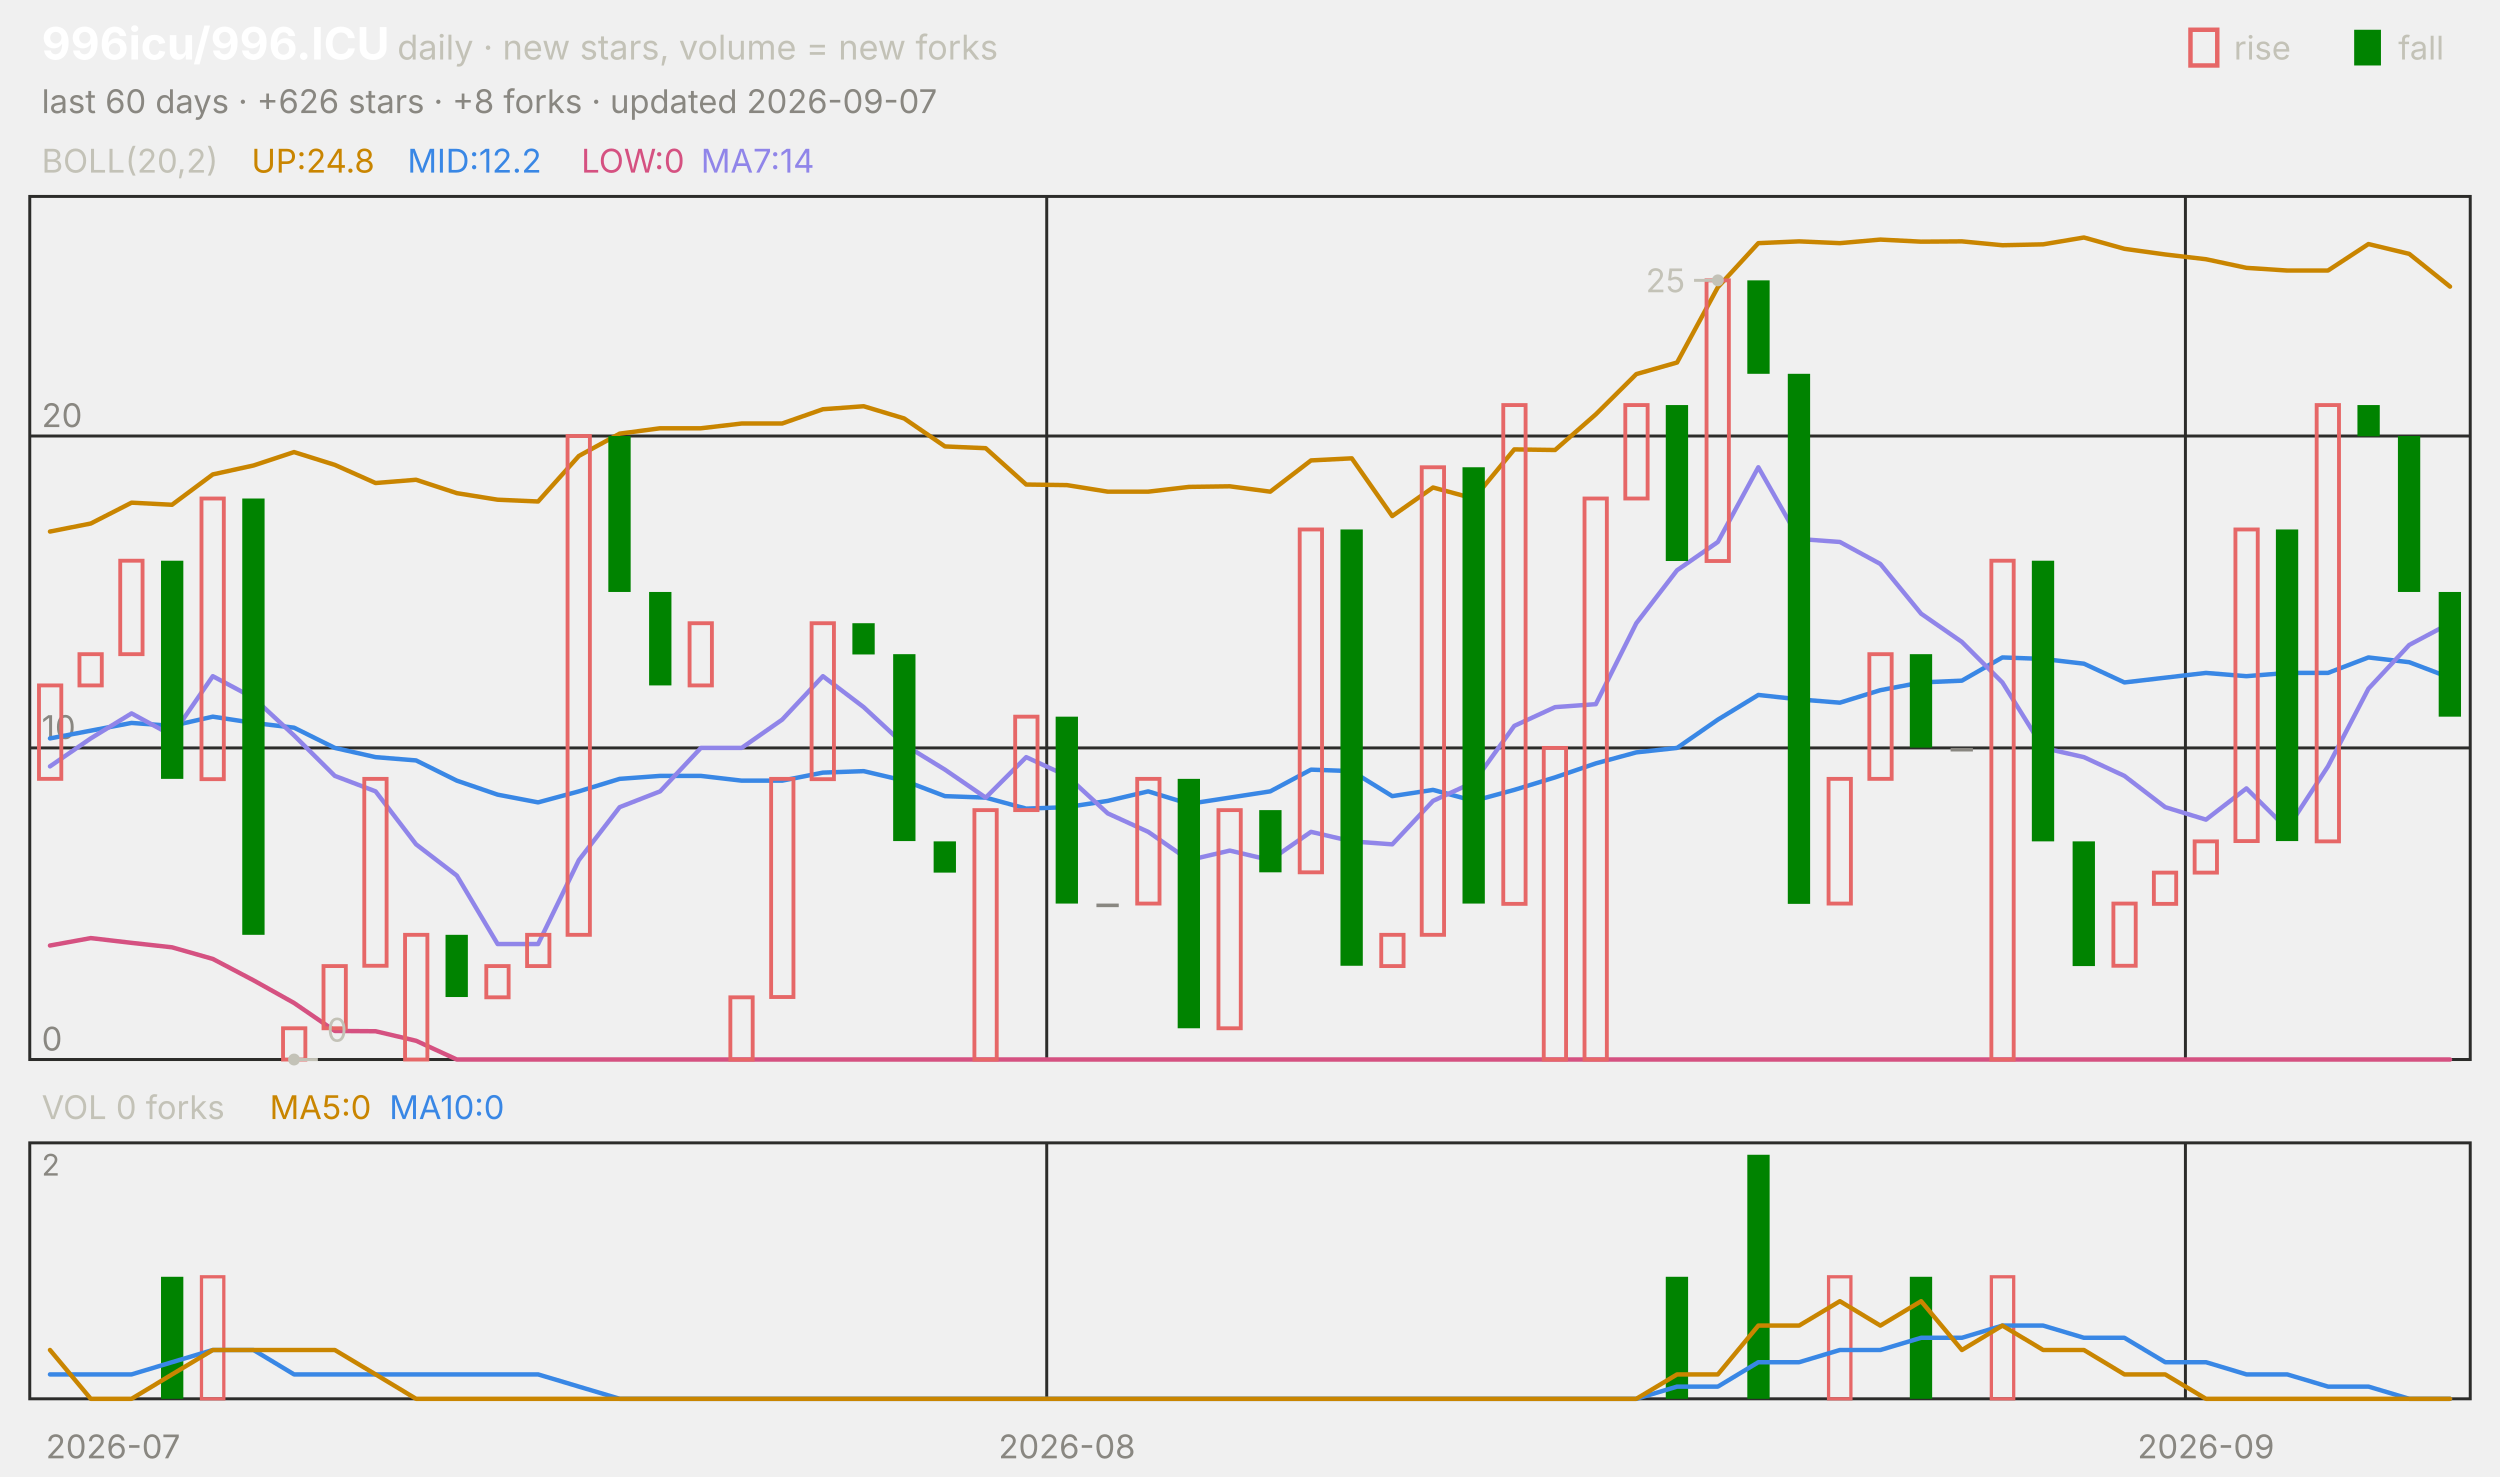
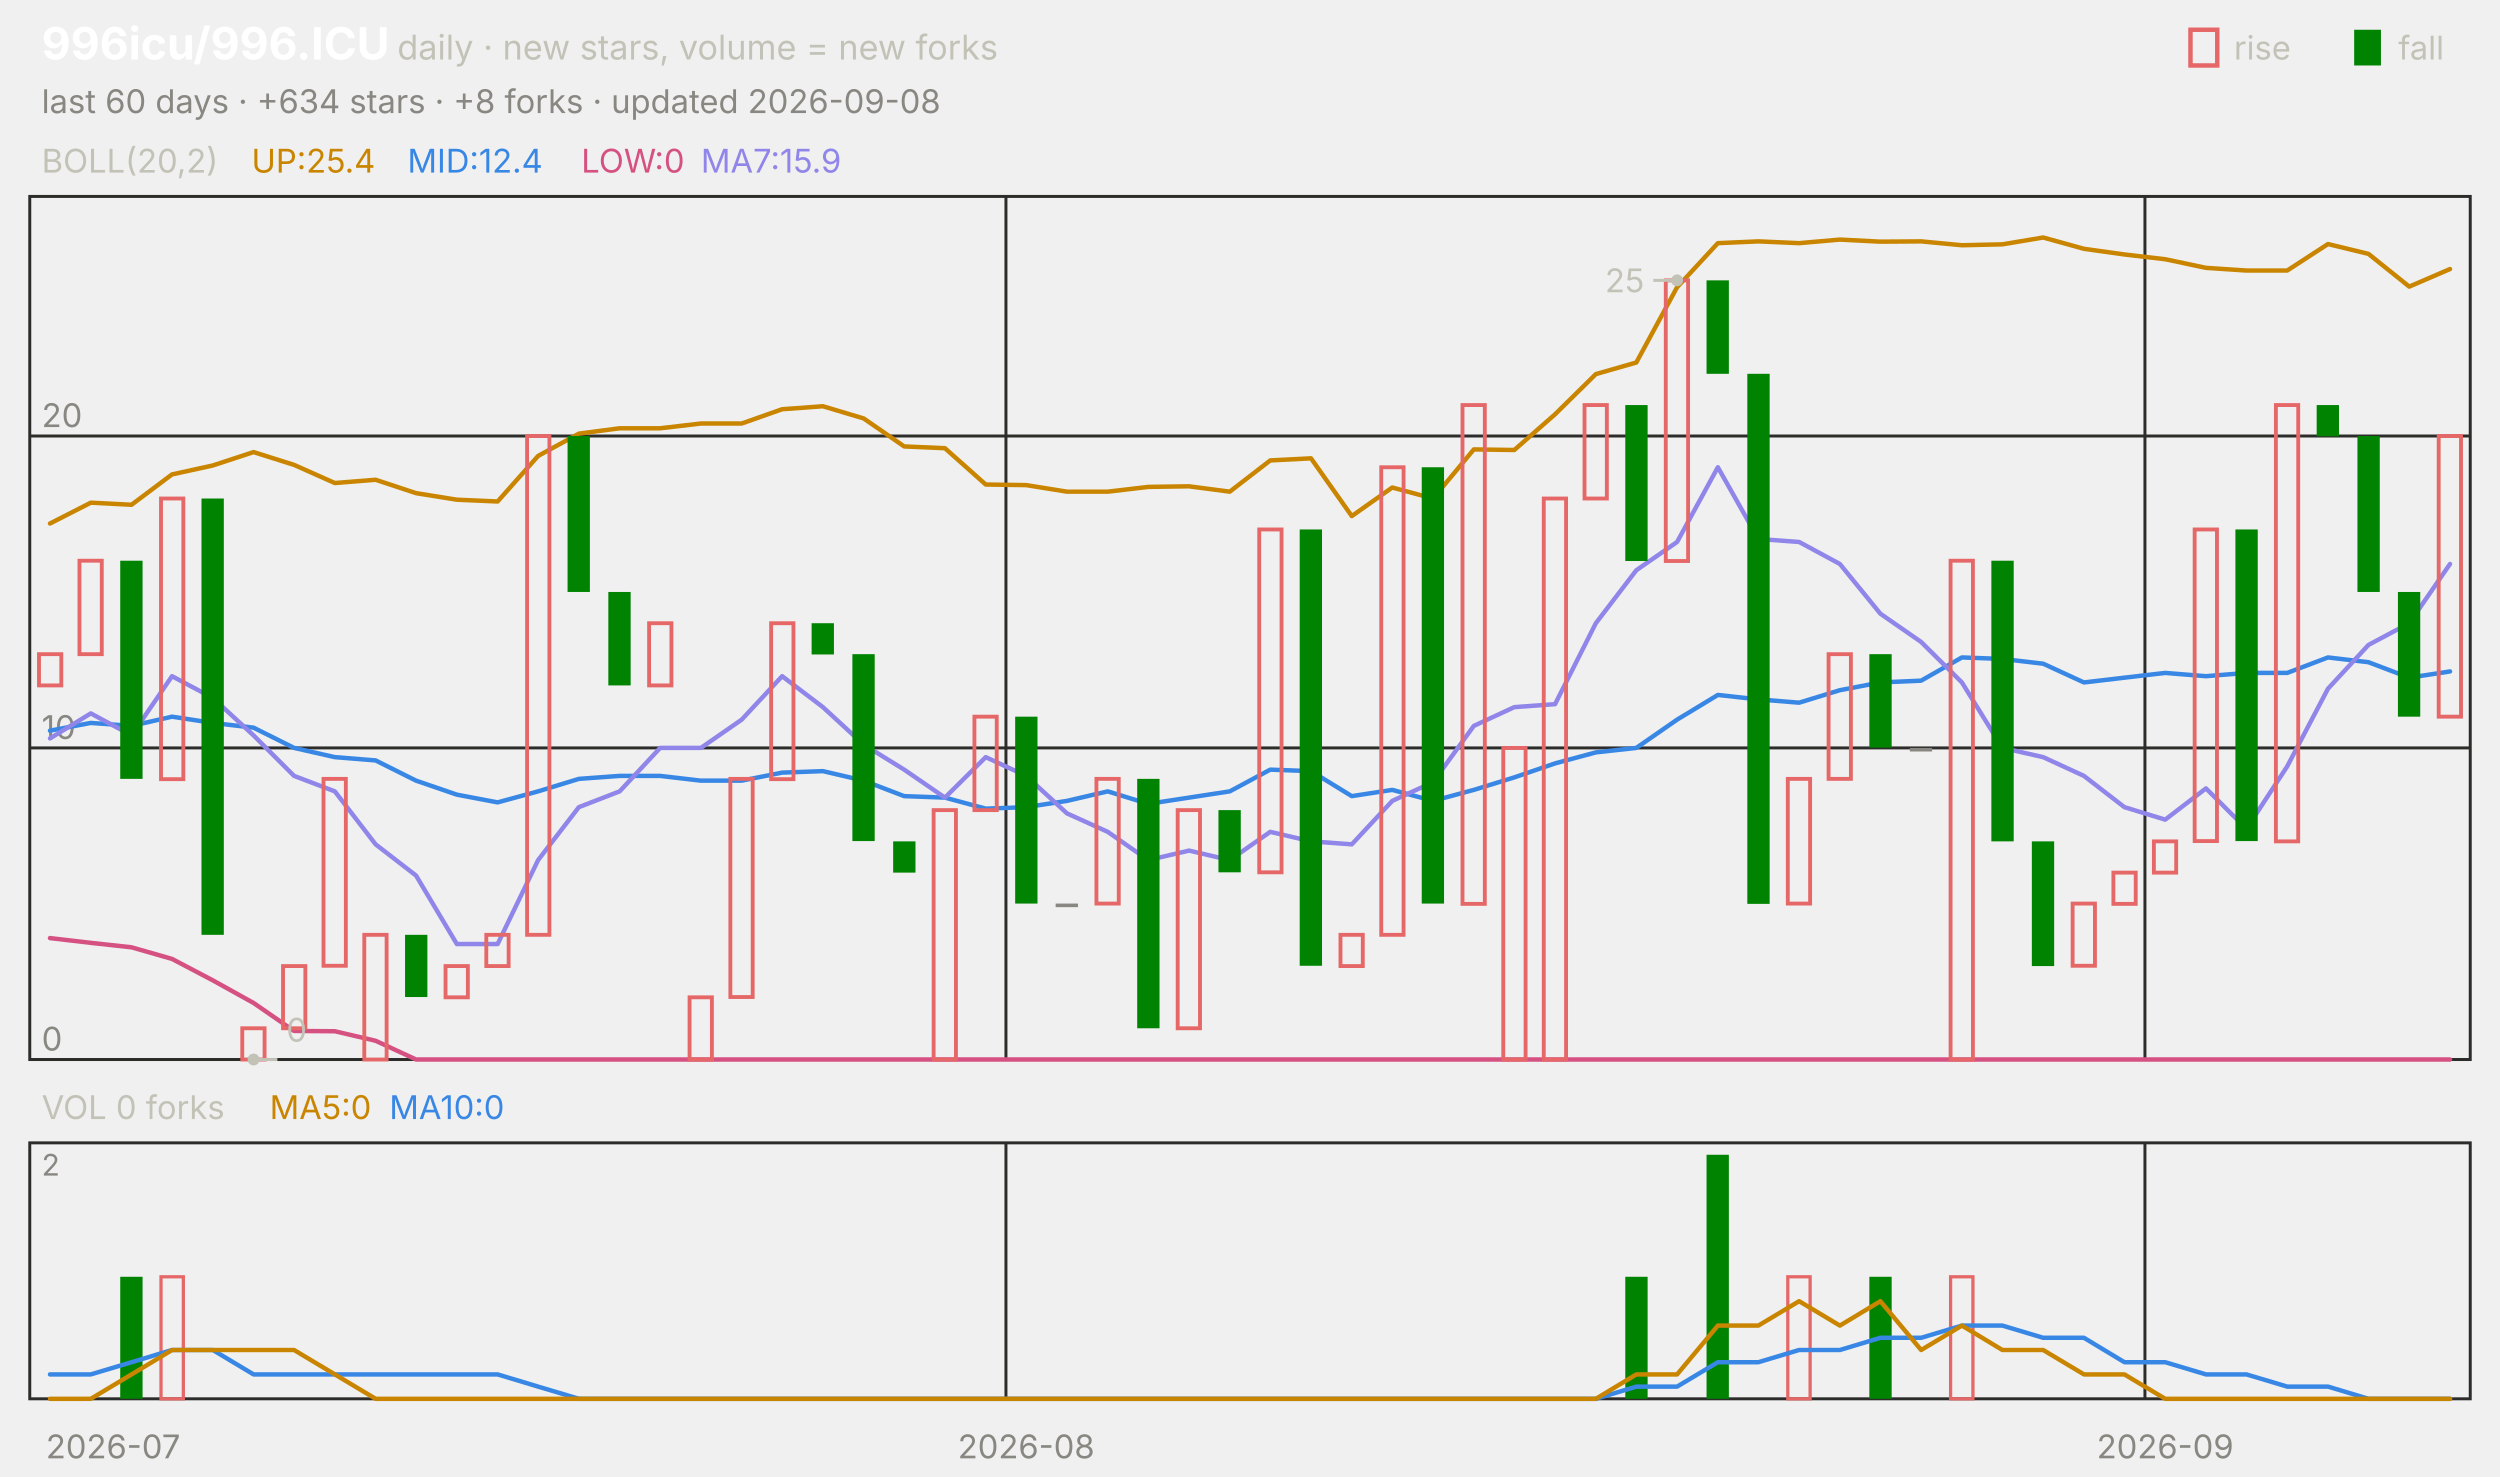
<svg xmlns="http://www.w3.org/2000/svg" viewBox="0 0 840 496" width="840" height="496" font-family="-apple-system,'Segoe UI',system-ui,sans-serif" role="img" aria-label="996icu/996.ICU candlestick chart">
  <text x="14.0" y="20.0" font-size="15" fill="#ffffff" font-weight="650">996icu/996.ICU</text>
  <text x="133.5" y="20.0" font-size="11.5" fill="#c3c2b7">daily · new stars, volume = new forks</text>
  <text x="805.8" y="20.0" font-size="11.0" fill="#c3c2b7">fall</text>
  <rect x="791" y="10" width="9" height="12" fill="#008300" />
  <text x="750.6" y="20.0" font-size="11.0" fill="#c3c2b7">rise</text>
  <rect x="736" y="10" width="9" height="12" fill="none" stroke="#e66767" stroke-width="1.5" />
-   <text x="14.0" y="38.0" font-size="11.0" fill="#898781">last 60 days · +626 stars · +8 forks · updated 2026-09-07</text>
+   <text x="14.0" y="38.0" font-size="11.0" fill="#898781">last 60 days · +634 stars · +8 forks · updated 2026-09-08</text>
  <rect x="10" y="66" width="820" height="290" fill="none" stroke="#2c2c2a" />
  <rect x="10" y="384" width="820" height="86" fill="none" stroke="#2c2c2a" />
  <text x="38.0" y="490.0" font-size="11.0" fill="#898781" text-anchor="middle">2026-07</text>
-   <line x1="351.7" y1="66.0" x2="351.7" y2="356.0" stroke="#2c2c2a" stroke-width="1.0" />
-   <line x1="351.7" y1="384.0" x2="351.7" y2="470.0" stroke="#2c2c2a" stroke-width="1.0" />
-   <text x="358.5" y="490.0" font-size="11.0" fill="#898781" text-anchor="middle">2026-08</text>
-   <line x1="734.3" y1="66.0" x2="734.3" y2="356.0" stroke="#2c2c2a" stroke-width="1.0" />
-   <line x1="734.3" y1="384.0" x2="734.3" y2="470.0" stroke="#2c2c2a" stroke-width="1.0" />
-   <text x="741.2" y="490.0" font-size="11.0" fill="#898781" text-anchor="middle">2026-09</text>
+   <line x1="338.0" y1="66.0" x2="338.0" y2="356.0" stroke="#2c2c2a" stroke-width="1.0" />
+   <line x1="338.0" y1="384.0" x2="338.0" y2="470.0" stroke="#2c2c2a" stroke-width="1.0" />
+   <text x="344.8" y="490.0" font-size="11.0" fill="#898781" text-anchor="middle">2026-08</text>
+   <line x1="720.7" y1="66.0" x2="720.7" y2="356.0" stroke="#2c2c2a" stroke-width="1.0" />
+   <line x1="720.7" y1="384.0" x2="720.7" y2="470.0" stroke="#2c2c2a" stroke-width="1.0" />
+   <text x="727.5" y="490.0" font-size="11.0" fill="#898781" text-anchor="middle">2026-09</text>
  <text x="14.0" y="58.0" font-size="11.0" fill="#c3c2b7">BOLL(20,2)</text>
-   <text x="84.5" y="58.0" font-size="11.0" fill="#c98500">UP:24.8</text>
-   <text x="136.9" y="58.0" font-size="11.0" fill="#3987e5">MID:12.2</text>
+   <text x="84.5" y="58.0" font-size="11.0" fill="#c98500">UP:25.4</text>
+   <text x="136.9" y="58.0" font-size="11.0" fill="#3987e5">MID:12.4</text>
  <text x="195.3" y="58.0" font-size="11.0" fill="#d55181">LOW:0</text>
-   <text x="235.5" y="58.0" font-size="11.0" fill="#9085e9">MA7:14</text>
+   <text x="235.5" y="58.0" font-size="11.0" fill="#9085e9">MA7:15.9</text>
  <line x1="10.0" y1="356.0" x2="830.0" y2="356.0" stroke="#2c2c2a" stroke-width="1.0" />
  <text x="14.0" y="353.0" font-size="11.0" fill="#898781">0</text>
  <line x1="10.0" y1="251.3" x2="830.0" y2="251.3" stroke="#2c2c2a" stroke-width="1.0" />
  <text x="14.0" y="248.3" font-size="11.0" fill="#898781">10</text>
  <line x1="10.0" y1="146.5" x2="830.0" y2="146.5" stroke="#2c2c2a" stroke-width="1.0" />
  <text x="14.0" y="143.5" font-size="11.0" fill="#898781">20</text>
-   <polyline points="16.8,178.6 30.5,175.9 44.2,168.9 57.8,169.6 71.5,159.4 85.2,156.4 98.8,151.9 112.5,156.2 126.2,162.3 139.8,161.2 153.5,165.7 167.2,167.9 180.8,168.5 194.5,153.2 208.2,145.7 221.8,143.9 235.5,143.9 249.2,142.3 262.8,142.3 276.5,137.5 290.2,136.5 303.8,140.6 317.5,150.0 331.2,150.6 344.8,162.8 358.5,163.0 372.2,165.2 385.8,165.2 399.5,163.6 413.2,163.4 426.8,165.2 440.5,154.7 454.2,154.0 467.8,173.4 481.5,163.8 495.2,167.5 508.8,151.0 522.5,151.2 536.2,139.2 549.8,125.7 563.5,121.8 577.2,96.5 590.8,81.7 604.5,81.1 618.2,81.7 631.8,80.5 645.5,81.2 659.2,81.1 672.8,82.4 686.5,82.1 700.2,79.8 713.8,83.6 727.5,85.5 741.2,87.1 754.8,90.0 768.5,90.9 782.2,90.9 795.8,82.0 809.5,85.3 823.2,96.3" fill="none" stroke="#c98500" stroke-width="1.5" stroke-linejoin="round" stroke-linecap="round" />
-   <polyline points="16.8,248.1 30.5,245.5 44.2,242.9 57.8,243.9 71.5,240.8 85.2,242.9 98.8,244.5 112.5,251.3 126.2,254.4 139.8,255.5 153.5,262.3 167.2,267.0 180.8,269.6 194.5,265.9 208.2,261.7 221.8,260.7 235.5,260.7 249.2,262.3 262.8,262.3 276.5,259.6 290.2,259.1 303.8,262.3 317.5,267.5 331.2,268.0 344.8,271.7 358.5,271.2 372.2,269.1 385.8,265.9 399.5,270.1 413.2,268.0 426.8,265.9 440.5,258.6 454.2,259.1 467.8,267.5 481.5,265.4 495.2,269.1 508.8,265.4 522.5,261.2 536.2,256.5 549.8,252.8 563.5,251.3 577.2,241.8 590.8,233.5 604.5,235.0 618.2,236.1 631.8,231.9 645.5,229.3 659.2,228.7 672.8,220.9 686.5,221.4 700.2,223.0 713.8,229.3 727.5,227.7 741.2,226.1 754.8,227.2 768.5,226.1 782.2,226.1 795.8,220.9 809.5,222.5 823.2,227.7" fill="none" stroke="#3987e5" stroke-width="1.5" stroke-linejoin="round" stroke-linecap="round" />
-   <polyline points="16.8,317.7 30.5,315.2 44.2,316.8 57.8,318.3 71.5,322.2 85.2,329.4 98.8,337.0 112.5,346.4 126.2,346.5 139.8,349.7 153.5,356.0 167.2,356.0 180.8,356.0 194.5,356.0 208.2,356.0 221.8,356.0 235.5,356.0 249.2,356.0 262.8,356.0 276.5,356.0 290.2,356.0 303.8,356.0 317.5,356.0 331.2,356.0 344.8,356.0 358.5,356.0 372.2,356.0 385.8,356.0 399.5,356.0 413.2,356.0 426.8,356.0 440.5,356.0 454.2,356.0 467.8,356.0 481.5,356.0 495.2,356.0 508.8,356.0 522.5,356.0 536.2,356.0 549.8,356.0 563.5,356.0 577.2,356.0 590.8,356.0 604.5,356.0 618.2,356.0 631.8,356.0 645.5,356.0 659.2,356.0 672.8,356.0 686.5,356.0 700.2,356.0 713.8,356.0 727.5,356.0 741.2,356.0 754.8,356.0 768.5,356.0 782.2,356.0 795.8,356.0 809.5,356.0 823.2,356.0" fill="none" stroke="#d55181" stroke-width="1.5" stroke-linejoin="round" stroke-linecap="round" />
-   <polyline points="16.8,257.5 30.5,248.1 44.2,239.7 57.8,247.1 71.5,227.2 85.2,234.5 98.8,247.1 112.5,260.7 126.2,265.9 139.8,283.7 153.5,294.2 167.2,317.2 180.8,317.2 194.5,289.0 208.2,271.2 221.8,265.9 235.5,251.3 249.2,251.3 262.8,241.8 276.5,227.2 290.2,237.6 303.8,250.2 317.5,258.6 331.2,268.0 344.8,254.4 358.5,260.7 372.2,273.3 385.8,279.5 399.5,289.0 413.2,285.8 426.8,289.0 440.5,279.5 454.2,282.7 467.8,283.7 481.5,269.1 495.2,262.8 508.8,243.9 522.5,237.6 536.2,236.6 549.8,209.4 563.5,191.6 577.2,182.1 590.8,157.0 604.5,181.1 618.2,182.1 631.8,189.5 645.5,206.2 659.2,215.7 672.8,229.3 686.5,251.3 700.2,254.4 713.8,260.7 727.5,271.2 741.2,275.4 754.8,264.9 768.5,278.5 782.2,257.5 795.8,231.4 809.5,216.7 823.2,209.4" fill="none" stroke="#9085e9" stroke-width="1.5" stroke-linejoin="round" stroke-linecap="round" />
-   <rect x="13.1" y="230.3" width="7.5" height="31.4" fill="none" stroke="#e66767" stroke-width="1.3" />
-   <rect x="26.7" y="219.8" width="7.5" height="10.5" fill="none" stroke="#e66767" stroke-width="1.3" />
-   <rect x="40.4" y="188.4" width="7.5" height="31.4" fill="none" stroke="#e66767" stroke-width="1.3" />
-   <rect x="54.1" y="188.4" width="7.5" height="73.3" fill="#008300" />
-   <rect x="67.7" y="167.5" width="7.5" height="94.3" fill="none" stroke="#e66767" stroke-width="1.3" />
-   <rect x="81.4" y="167.5" width="7.5" height="146.6" fill="#008300" />
-   <rect x="95.1" y="345.5" width="7.5" height="10.5" fill="none" stroke="#e66767" stroke-width="1.3" />
-   <rect x="108.7" y="324.6" width="7.5" height="20.9" fill="none" stroke="#e66767" stroke-width="1.3" />
-   <rect x="122.4" y="261.7" width="7.5" height="62.8" fill="none" stroke="#e66767" stroke-width="1.3" />
-   <rect x="136.1" y="314.1" width="7.5" height="41.9" fill="none" stroke="#e66767" stroke-width="1.3" />
-   <rect x="149.7" y="314.1" width="7.5" height="20.9" fill="#008300" />
-   <rect x="163.4" y="324.6" width="7.5" height="10.5" fill="none" stroke="#e66767" stroke-width="1.3" />
-   <rect x="177.1" y="314.1" width="7.5" height="10.5" fill="none" stroke="#e66767" stroke-width="1.3" />
-   <rect x="190.7" y="146.5" width="7.5" height="167.6" fill="none" stroke="#e66767" stroke-width="1.3" />
-   <rect x="204.4" y="146.5" width="7.5" height="52.4" fill="#008300" />
-   <rect x="218.1" y="198.9" width="7.5" height="31.4" fill="#008300" />
-   <rect x="231.7" y="209.4" width="7.5" height="20.9" fill="none" stroke="#e66767" stroke-width="1.3" />
-   <rect x="245.4" y="335.1" width="7.5" height="20.9" fill="none" stroke="#e66767" stroke-width="1.3" />
-   <rect x="259.1" y="261.7" width="7.5" height="73.3" fill="none" stroke="#e66767" stroke-width="1.3" />
-   <rect x="272.7" y="209.4" width="7.5" height="52.4" fill="none" stroke="#e66767" stroke-width="1.3" />
-   <rect x="286.4" y="209.4" width="7.5" height="10.5" fill="#008300" />
-   <rect x="300.1" y="219.8" width="7.5" height="62.8" fill="#008300" />
-   <rect x="313.7" y="282.7" width="7.5" height="10.5" fill="#008300" />
-   <rect x="327.4" y="272.2" width="7.5" height="83.8" fill="none" stroke="#e66767" stroke-width="1.3" />
-   <rect x="341.1" y="240.8" width="7.5" height="31.4" fill="none" stroke="#e66767" stroke-width="1.3" />
-   <rect x="354.7" y="240.8" width="7.5" height="62.8" fill="#008300" />
-   <rect x="368.4" y="303.6" width="7.5" height="1.2" fill="#898781" />
-   <rect x="382.1" y="261.7" width="7.5" height="41.9" fill="none" stroke="#e66767" stroke-width="1.3" />
-   <rect x="395.7" y="261.7" width="7.5" height="83.8" fill="#008300" />
-   <rect x="409.4" y="272.2" width="7.5" height="73.3" fill="none" stroke="#e66767" stroke-width="1.3" />
-   <rect x="423.1" y="272.2" width="7.5" height="20.9" fill="#008300" />
-   <rect x="436.7" y="177.9" width="7.5" height="115.2" fill="none" stroke="#e66767" stroke-width="1.3" />
-   <rect x="450.4" y="177.9" width="7.5" height="146.6" fill="#008300" />
-   <rect x="464.1" y="314.1" width="7.5" height="10.5" fill="none" stroke="#e66767" stroke-width="1.3" />
-   <rect x="477.7" y="157.0" width="7.5" height="157.1" fill="none" stroke="#e66767" stroke-width="1.3" />
-   <rect x="491.4" y="157.0" width="7.5" height="146.6" fill="#008300" />
-   <rect x="505.1" y="136.1" width="7.5" height="167.6" fill="none" stroke="#e66767" stroke-width="1.3" />
-   <rect x="518.7" y="251.3" width="7.5" height="104.7" fill="none" stroke="#e66767" stroke-width="1.3" />
-   <rect x="532.4" y="167.5" width="7.5" height="188.5" fill="none" stroke="#e66767" stroke-width="1.3" />
-   <rect x="546.1" y="136.1" width="7.5" height="31.4" fill="none" stroke="#e66767" stroke-width="1.3" />
-   <rect x="559.7" y="136.1" width="7.5" height="52.4" fill="#008300" />
-   <rect x="573.4" y="94.2" width="7.5" height="94.3" fill="none" stroke="#e66767" stroke-width="1.3" />
-   <rect x="587.1" y="94.2" width="7.5" height="31.4" fill="#008300" />
-   <rect x="600.7" y="125.6" width="7.5" height="178.1" fill="#008300" />
-   <rect x="614.4" y="261.7" width="7.5" height="41.9" fill="none" stroke="#e66767" stroke-width="1.3" />
-   <rect x="628.1" y="219.8" width="7.5" height="41.9" fill="none" stroke="#e66767" stroke-width="1.3" />
-   <rect x="641.7" y="219.8" width="7.5" height="31.4" fill="#008300" />
-   <rect x="655.4" y="251.3" width="7.5" height="1.2" fill="#898781" />
-   <rect x="669.1" y="188.4" width="7.5" height="167.6" fill="none" stroke="#e66767" stroke-width="1.3" />
-   <rect x="682.7" y="188.4" width="7.5" height="94.3" fill="#008300" />
-   <rect x="696.4" y="282.7" width="7.5" height="41.9" fill="#008300" />
-   <rect x="710.1" y="303.6" width="7.5" height="20.9" fill="none" stroke="#e66767" stroke-width="1.3" />
-   <rect x="723.7" y="293.2" width="7.5" height="10.5" fill="none" stroke="#e66767" stroke-width="1.3" />
-   <rect x="737.4" y="282.7" width="7.5" height="10.5" fill="none" stroke="#e66767" stroke-width="1.3" />
-   <rect x="751.1" y="177.9" width="7.5" height="104.7" fill="none" stroke="#e66767" stroke-width="1.3" />
-   <rect x="764.7" y="177.9" width="7.5" height="104.7" fill="#008300" />
-   <rect x="778.4" y="136.1" width="7.5" height="146.6" fill="none" stroke="#e66767" stroke-width="1.3" />
-   <rect x="792.1" y="136.1" width="7.5" height="10.5" fill="#008300" />
-   <rect x="805.7" y="146.5" width="7.5" height="52.4" fill="#008300" />
-   <rect x="819.4" y="198.9" width="7.5" height="41.9" fill="#008300" />
-   <circle cx="577.2" cy="94.2" r="2" fill="#c3c2b7" />
-   <line x1="577.2" y1="94.2" x2="569.2" y2="94.2" stroke="#c3c2b7" stroke-width="1.0" />
-   <text x="566.2" y="98.2" font-size="11.0" fill="#c3c2b7" text-anchor="end">25</text>
-   <circle cx="98.8" cy="356.0" r="2" fill="#c3c2b7" />
-   <line x1="98.8" y1="356.0" x2="106.8" y2="356.0" stroke="#c3c2b7" stroke-width="1.0" />
-   <text x="109.8" y="350.0" font-size="11.0" fill="#c3c2b7">0</text>
+   <polyline points="16.8,175.9 30.5,168.9 44.2,169.6 57.8,159.4 71.5,156.4 85.2,151.9 98.8,156.2 112.5,162.3 126.2,161.2 139.8,165.7 153.5,167.9 167.2,168.5 180.8,153.2 194.5,145.7 208.2,143.9 221.8,143.9 235.5,142.3 249.2,142.3 262.8,137.5 276.5,136.5 290.2,140.6 303.8,150.0 317.5,150.6 331.2,162.8 344.8,163.0 358.5,165.2 372.2,165.2 385.8,163.6 399.5,163.4 413.2,165.2 426.8,154.7 440.5,154.0 454.2,173.4 467.8,163.8 481.5,167.5 495.2,151.0 508.8,151.2 522.5,139.2 536.2,125.7 549.8,121.8 563.5,96.5 577.2,81.7 590.8,81.1 604.5,81.7 618.2,80.5 631.8,81.2 645.5,81.1 659.2,82.4 672.8,82.1 686.5,79.8 700.2,83.6 713.8,85.5 727.5,87.1 741.2,90.0 754.8,90.9 768.5,90.9 782.2,82.0 795.8,85.3 809.5,96.3 823.2,90.4" fill="none" stroke="#c98500" stroke-width="1.5" stroke-linejoin="round" stroke-linecap="round" />
+   <polyline points="16.8,245.5 30.5,242.9 44.2,243.9 57.8,240.8 71.5,242.9 85.2,244.5 98.8,251.3 112.5,254.4 126.2,255.5 139.8,262.3 153.5,267.0 167.2,269.6 180.8,265.9 194.5,261.7 208.2,260.7 221.8,260.7 235.5,262.3 249.2,262.3 262.8,259.6 276.5,259.1 290.2,262.3 303.8,267.5 317.5,268.0 331.2,271.7 344.8,271.2 358.5,269.1 372.2,265.9 385.8,270.1 399.5,268.0 413.2,265.9 426.8,258.6 440.5,259.1 454.2,267.5 467.8,265.4 481.5,269.1 495.2,265.4 508.8,261.2 522.5,256.5 536.2,252.8 549.8,251.3 563.5,241.8 577.2,233.5 590.8,235.0 604.5,236.1 618.2,231.9 631.8,229.3 645.5,228.7 659.2,220.9 672.8,221.4 686.5,223.0 700.2,229.3 713.8,227.7 727.5,226.1 741.2,227.2 754.8,226.1 768.5,226.1 782.2,220.9 795.8,222.5 809.5,227.7 823.2,225.6" fill="none" stroke="#3987e5" stroke-width="1.5" stroke-linejoin="round" stroke-linecap="round" />
+   <polyline points="16.8,315.2 30.5,316.8 44.2,318.3 57.8,322.2 71.5,329.4 85.2,337.0 98.8,346.4 112.5,346.5 126.2,349.7 139.8,356.0 153.5,356.0 167.2,356.0 180.8,356.0 194.5,356.0 208.2,356.0 221.8,356.0 235.5,356.0 249.2,356.0 262.8,356.0 276.5,356.0 290.2,356.0 303.8,356.0 317.5,356.0 331.2,356.0 344.8,356.0 358.5,356.0 372.2,356.0 385.8,356.0 399.5,356.0 413.2,356.0 426.8,356.0 440.5,356.0 454.2,356.0 467.8,356.0 481.5,356.0 495.2,356.0 508.8,356.0 522.5,356.0 536.2,356.0 549.8,356.0 563.5,356.0 577.2,356.0 590.8,356.0 604.5,356.0 618.2,356.0 631.8,356.0 645.5,356.0 659.2,356.0 672.8,356.0 686.5,356.0 700.2,356.0 713.8,356.0 727.5,356.0 741.2,356.0 754.8,356.0 768.5,356.0 782.2,356.0 795.8,356.0 809.5,356.0 823.2,356.0" fill="none" stroke="#d55181" stroke-width="1.5" stroke-linejoin="round" stroke-linecap="round" />
+   <polyline points="16.8,248.1 30.5,239.7 44.2,247.1 57.8,227.2 71.5,234.5 85.2,247.1 98.8,260.7 112.5,265.9 126.2,283.7 139.8,294.2 153.5,317.2 167.2,317.2 180.8,289.0 194.5,271.2 208.2,265.9 221.8,251.3 235.5,251.3 249.2,241.8 262.8,227.2 276.5,237.6 290.2,250.2 303.8,258.6 317.5,268.0 331.2,254.4 344.8,260.7 358.5,273.3 372.2,279.5 385.8,289.0 399.5,285.8 413.2,289.0 426.8,279.5 440.5,282.7 454.2,283.7 467.8,269.1 481.5,262.8 495.2,243.9 508.8,237.6 522.5,236.6 536.2,209.4 549.8,191.6 563.5,182.1 577.2,157.0 590.8,181.1 604.5,182.1 618.2,189.5 631.8,206.2 645.5,215.7 659.2,229.3 672.8,251.3 686.5,254.4 700.2,260.7 713.8,271.2 727.5,275.4 741.2,264.9 754.8,278.5 768.5,257.5 782.2,231.4 795.8,216.7 809.5,209.4 823.2,189.5" fill="none" stroke="#9085e9" stroke-width="1.5" stroke-linejoin="round" stroke-linecap="round" />
+   <rect x="13.1" y="219.8" width="7.5" height="10.5" fill="none" stroke="#e66767" stroke-width="1.3" />
+   <rect x="26.7" y="188.4" width="7.5" height="31.4" fill="none" stroke="#e66767" stroke-width="1.3" />
+   <rect x="40.4" y="188.4" width="7.5" height="73.3" fill="#008300" />
+   <rect x="54.1" y="167.5" width="7.5" height="94.3" fill="none" stroke="#e66767" stroke-width="1.3" />
+   <rect x="67.7" y="167.5" width="7.5" height="146.6" fill="#008300" />
+   <rect x="81.4" y="345.5" width="7.5" height="10.5" fill="none" stroke="#e66767" stroke-width="1.3" />
+   <rect x="95.1" y="324.6" width="7.5" height="20.9" fill="none" stroke="#e66767" stroke-width="1.3" />
+   <rect x="108.7" y="261.7" width="7.5" height="62.8" fill="none" stroke="#e66767" stroke-width="1.3" />
+   <rect x="122.4" y="314.1" width="7.5" height="41.9" fill="none" stroke="#e66767" stroke-width="1.3" />
+   <rect x="136.1" y="314.1" width="7.5" height="20.9" fill="#008300" />
+   <rect x="149.7" y="324.6" width="7.5" height="10.5" fill="none" stroke="#e66767" stroke-width="1.3" />
+   <rect x="163.4" y="314.1" width="7.5" height="10.5" fill="none" stroke="#e66767" stroke-width="1.3" />
+   <rect x="177.1" y="146.5" width="7.5" height="167.6" fill="none" stroke="#e66767" stroke-width="1.3" />
+   <rect x="190.7" y="146.5" width="7.5" height="52.4" fill="#008300" />
+   <rect x="204.4" y="198.9" width="7.5" height="31.4" fill="#008300" />
+   <rect x="218.1" y="209.4" width="7.5" height="20.9" fill="none" stroke="#e66767" stroke-width="1.3" />
+   <rect x="231.7" y="335.1" width="7.5" height="20.9" fill="none" stroke="#e66767" stroke-width="1.3" />
+   <rect x="245.4" y="261.7" width="7.5" height="73.3" fill="none" stroke="#e66767" stroke-width="1.3" />
+   <rect x="259.1" y="209.4" width="7.5" height="52.4" fill="none" stroke="#e66767" stroke-width="1.3" />
+   <rect x="272.7" y="209.4" width="7.5" height="10.5" fill="#008300" />
+   <rect x="286.4" y="219.8" width="7.5" height="62.8" fill="#008300" />
+   <rect x="300.1" y="282.7" width="7.5" height="10.5" fill="#008300" />
+   <rect x="313.7" y="272.2" width="7.5" height="83.8" fill="none" stroke="#e66767" stroke-width="1.3" />
+   <rect x="327.4" y="240.8" width="7.5" height="31.4" fill="none" stroke="#e66767" stroke-width="1.3" />
+   <rect x="341.1" y="240.8" width="7.5" height="62.8" fill="#008300" />
+   <rect x="354.7" y="303.6" width="7.5" height="1.2" fill="#898781" />
+   <rect x="368.4" y="261.7" width="7.5" height="41.9" fill="none" stroke="#e66767" stroke-width="1.3" />
+   <rect x="382.1" y="261.7" width="7.5" height="83.8" fill="#008300" />
+   <rect x="395.7" y="272.2" width="7.5" height="73.3" fill="none" stroke="#e66767" stroke-width="1.3" />
+   <rect x="409.4" y="272.2" width="7.5" height="20.9" fill="#008300" />
+   <rect x="423.1" y="177.9" width="7.5" height="115.2" fill="none" stroke="#e66767" stroke-width="1.3" />
+   <rect x="436.7" y="177.9" width="7.5" height="146.6" fill="#008300" />
+   <rect x="450.4" y="314.1" width="7.5" height="10.5" fill="none" stroke="#e66767" stroke-width="1.3" />
+   <rect x="464.1" y="157.0" width="7.5" height="157.1" fill="none" stroke="#e66767" stroke-width="1.3" />
+   <rect x="477.7" y="157.0" width="7.5" height="146.6" fill="#008300" />
+   <rect x="491.4" y="136.1" width="7.5" height="167.6" fill="none" stroke="#e66767" stroke-width="1.3" />
+   <rect x="505.1" y="251.3" width="7.5" height="104.7" fill="none" stroke="#e66767" stroke-width="1.3" />
+   <rect x="518.7" y="167.5" width="7.5" height="188.5" fill="none" stroke="#e66767" stroke-width="1.3" />
+   <rect x="532.4" y="136.1" width="7.5" height="31.4" fill="none" stroke="#e66767" stroke-width="1.3" />
+   <rect x="546.1" y="136.1" width="7.5" height="52.4" fill="#008300" />
+   <rect x="559.7" y="94.2" width="7.5" height="94.3" fill="none" stroke="#e66767" stroke-width="1.3" />
+   <rect x="573.4" y="94.2" width="7.5" height="31.4" fill="#008300" />
+   <rect x="587.1" y="125.6" width="7.5" height="178.1" fill="#008300" />
+   <rect x="600.7" y="261.7" width="7.5" height="41.9" fill="none" stroke="#e66767" stroke-width="1.3" />
+   <rect x="614.4" y="219.8" width="7.5" height="41.9" fill="none" stroke="#e66767" stroke-width="1.3" />
+   <rect x="628.1" y="219.8" width="7.5" height="31.4" fill="#008300" />
+   <rect x="641.7" y="251.3" width="7.5" height="1.2" fill="#898781" />
+   <rect x="655.4" y="188.4" width="7.5" height="167.6" fill="none" stroke="#e66767" stroke-width="1.3" />
+   <rect x="669.1" y="188.4" width="7.5" height="94.3" fill="#008300" />
+   <rect x="682.7" y="282.7" width="7.5" height="41.9" fill="#008300" />
+   <rect x="696.4" y="303.6" width="7.5" height="20.9" fill="none" stroke="#e66767" stroke-width="1.3" />
+   <rect x="710.1" y="293.2" width="7.5" height="10.5" fill="none" stroke="#e66767" stroke-width="1.3" />
+   <rect x="723.7" y="282.7" width="7.5" height="10.5" fill="none" stroke="#e66767" stroke-width="1.3" />
+   <rect x="737.4" y="177.9" width="7.5" height="104.7" fill="none" stroke="#e66767" stroke-width="1.3" />
+   <rect x="751.1" y="177.9" width="7.5" height="104.7" fill="#008300" />
+   <rect x="764.7" y="136.1" width="7.5" height="146.6" fill="none" stroke="#e66767" stroke-width="1.3" />
+   <rect x="778.4" y="136.1" width="7.5" height="10.5" fill="#008300" />
+   <rect x="792.1" y="146.5" width="7.5" height="52.4" fill="#008300" />
+   <rect x="805.7" y="198.9" width="7.5" height="41.9" fill="#008300" />
+   <rect x="819.4" y="146.5" width="7.5" height="94.3" fill="none" stroke="#e66767" stroke-width="1.3" />
+   <circle cx="563.5" cy="94.2" r="2" fill="#c3c2b7" />
+   <line x1="563.5" y1="94.2" x2="555.5" y2="94.2" stroke="#c3c2b7" stroke-width="1.0" />
+   <text x="552.5" y="98.2" font-size="11.0" fill="#c3c2b7" text-anchor="end">25</text>
+   <circle cx="85.2" cy="356.0" r="2" fill="#c3c2b7" />
+   <line x1="85.2" y1="356.0" x2="93.2" y2="356.0" stroke="#c3c2b7" stroke-width="1.0" />
+   <text x="96.2" y="350.0" font-size="11.0" fill="#c3c2b7">0</text>
  <text x="14.0" y="376.0" font-size="11.0" fill="#c3c2b7">VOL 0 forks</text>
  <text x="90.6" y="376.0" font-size="11.0" fill="#c98500">MA5:0</text>
  <text x="130.8" y="376.0" font-size="11.0" fill="#3987e5">MA10:0</text>
  <text x="14.0" y="395.0" font-size="10" fill="#898781">2</text>
-   <rect x="54.1" y="429.0" width="7.5" height="41.0" fill="#008300" />
-   <rect x="67.7" y="429.0" width="7.5" height="41.0" fill="none" stroke="#e66767" stroke-width="1.1" />
-   <rect x="559.7" y="429.0" width="7.5" height="41.0" fill="#008300" />
-   <rect x="587.1" y="388.0" width="7.5" height="82.0" fill="#008300" />
-   <rect x="614.4" y="429.0" width="7.5" height="41.0" fill="none" stroke="#e66767" stroke-width="1.1" />
-   <rect x="641.7" y="429.0" width="7.5" height="41.0" fill="#008300" />
-   <rect x="669.1" y="429.0" width="7.5" height="41.0" fill="none" stroke="#e66767" stroke-width="1.1" />
-   <polyline points="16.8,461.8 30.5,461.8 44.2,461.8 57.8,457.7 71.5,453.6 85.2,453.6 98.8,461.8 112.5,461.8 126.2,461.8 139.8,461.8 153.5,461.8 167.2,461.8 180.8,461.8 194.5,465.9 208.2,470.0 221.8,470.0 235.5,470.0 249.2,470.0 262.8,470.0 276.5,470.0 290.2,470.0 303.8,470.0 317.5,470.0 331.2,470.0 344.8,470.0 358.5,470.0 372.2,470.0 385.8,470.0 399.5,470.0 413.2,470.0 426.8,470.0 440.5,470.0 454.2,470.0 467.8,470.0 481.5,470.0 495.2,470.0 508.8,470.0 522.5,470.0 536.2,470.0 549.8,470.0 563.5,465.9 577.2,465.9 590.8,457.7 604.5,457.7 618.2,453.6 631.8,453.6 645.5,449.5 659.2,449.5 672.8,445.4 686.5,445.4 700.2,449.5 713.8,449.5 727.5,457.7 741.2,457.7 754.8,461.8 768.5,461.8 782.2,465.9 795.8,465.9 809.5,470.0 823.2,470.0" fill="none" stroke="#3987e5" stroke-width="1.5" stroke-linejoin="round" stroke-linecap="round" />
-   <polyline points="16.8,453.6 30.5,470.0 44.2,470.0 57.8,461.8 71.5,453.6 85.2,453.6 98.8,453.6 112.5,453.6 126.2,461.8 139.8,470.0 153.5,470.0 167.2,470.0 180.8,470.0 194.5,470.0 208.2,470.0 221.8,470.0 235.5,470.0 249.2,470.0 262.8,470.0 276.5,470.0 290.2,470.0 303.8,470.0 317.5,470.0 331.2,470.0 344.8,470.0 358.5,470.0 372.2,470.0 385.8,470.0 399.5,470.0 413.2,470.0 426.8,470.0 440.5,470.0 454.2,470.0 467.8,470.0 481.5,470.0 495.2,470.0 508.8,470.0 522.5,470.0 536.2,470.0 549.8,470.0 563.5,461.8 577.2,461.8 590.8,445.4 604.5,445.4 618.2,437.2 631.8,445.4 645.5,437.2 659.2,453.6 672.8,445.4 686.5,453.6 700.2,453.6 713.8,461.8 727.5,461.8 741.2,470.0 754.8,470.0 768.5,470.0 782.2,470.0 795.8,470.0 809.5,470.0 823.2,470.0" fill="none" stroke="#c98500" stroke-width="1.5" stroke-linejoin="round" stroke-linecap="round" />
+   <rect x="40.4" y="429.0" width="7.5" height="41.0" fill="#008300" />
+   <rect x="54.1" y="429.0" width="7.5" height="41.0" fill="none" stroke="#e66767" stroke-width="1.1" />
+   <rect x="546.1" y="429.0" width="7.5" height="41.0" fill="#008300" />
+   <rect x="573.4" y="388.0" width="7.5" height="82.0" fill="#008300" />
+   <rect x="600.7" y="429.0" width="7.5" height="41.0" fill="none" stroke="#e66767" stroke-width="1.1" />
+   <rect x="628.1" y="429.0" width="7.5" height="41.0" fill="#008300" />
+   <rect x="655.4" y="429.0" width="7.5" height="41.0" fill="none" stroke="#e66767" stroke-width="1.1" />
+   <polyline points="16.8,461.8 30.5,461.8 44.2,457.7 57.8,453.6 71.5,453.6 85.2,461.8 98.8,461.8 112.5,461.8 126.2,461.8 139.8,461.8 153.5,461.8 167.2,461.8 180.8,465.9 194.5,470.0 208.2,470.0 221.8,470.0 235.5,470.0 249.2,470.0 262.8,470.0 276.5,470.0 290.2,470.0 303.8,470.0 317.5,470.0 331.2,470.0 344.8,470.0 358.5,470.0 372.2,470.0 385.8,470.0 399.5,470.0 413.2,470.0 426.8,470.0 440.5,470.0 454.2,470.0 467.8,470.0 481.5,470.0 495.2,470.0 508.8,470.0 522.5,470.0 536.2,470.0 549.8,465.9 563.5,465.9 577.2,457.7 590.8,457.7 604.5,453.6 618.2,453.6 631.8,449.5 645.5,449.5 659.2,445.4 672.8,445.4 686.5,449.5 700.2,449.5 713.8,457.7 727.5,457.7 741.2,461.8 754.8,461.8 768.5,465.9 782.2,465.9 795.8,470.0 809.5,470.0 823.2,470.0" fill="none" stroke="#3987e5" stroke-width="1.5" stroke-linejoin="round" stroke-linecap="round" />
+   <polyline points="16.8,470.0 30.5,470.0 44.2,461.8 57.8,453.6 71.5,453.6 85.2,453.6 98.8,453.6 112.5,461.8 126.2,470.0 139.8,470.0 153.5,470.0 167.2,470.0 180.8,470.0 194.5,470.0 208.2,470.0 221.8,470.0 235.5,470.0 249.2,470.0 262.8,470.0 276.5,470.0 290.2,470.0 303.8,470.0 317.5,470.0 331.2,470.0 344.8,470.0 358.5,470.0 372.2,470.0 385.8,470.0 399.5,470.0 413.2,470.0 426.8,470.0 440.5,470.0 454.2,470.0 467.8,470.0 481.5,470.0 495.2,470.0 508.8,470.0 522.5,470.0 536.2,470.0 549.8,461.8 563.5,461.8 577.2,445.4 590.8,445.4 604.5,437.2 618.2,445.4 631.8,437.2 645.5,453.6 659.2,445.4 672.8,453.6 686.5,453.6 700.2,461.8 713.8,461.8 727.5,470.0 741.2,470.0 754.8,470.0 768.5,470.0 782.2,470.0 795.8,470.0 809.5,470.0 823.2,470.0" fill="none" stroke="#c98500" stroke-width="1.5" stroke-linejoin="round" stroke-linecap="round" />
</svg>
